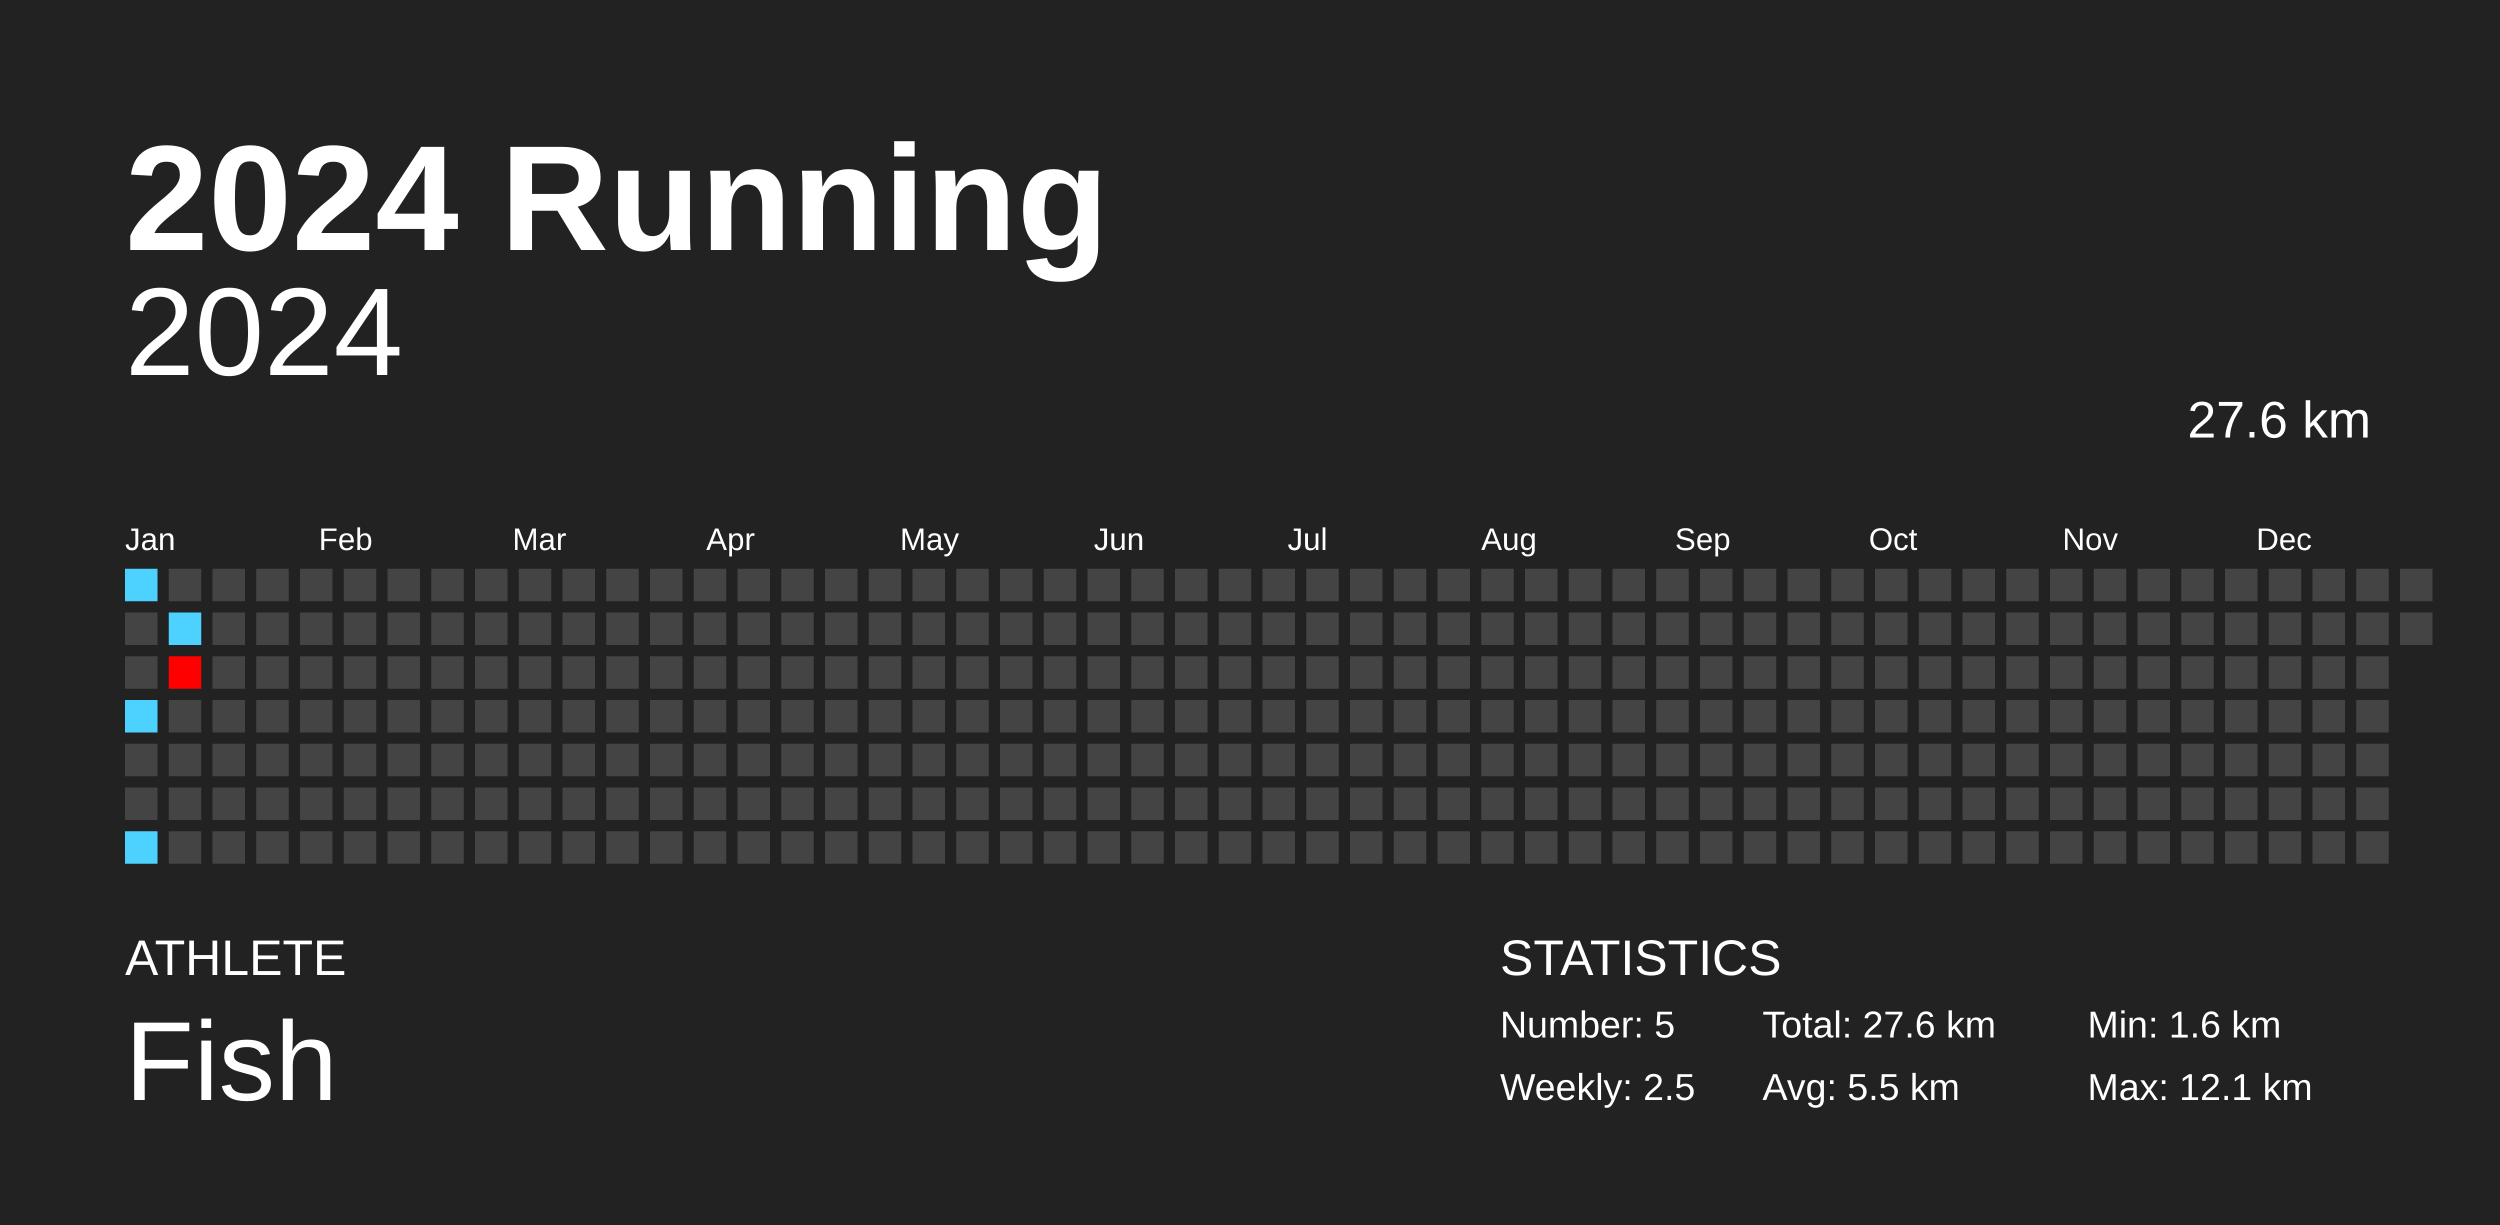
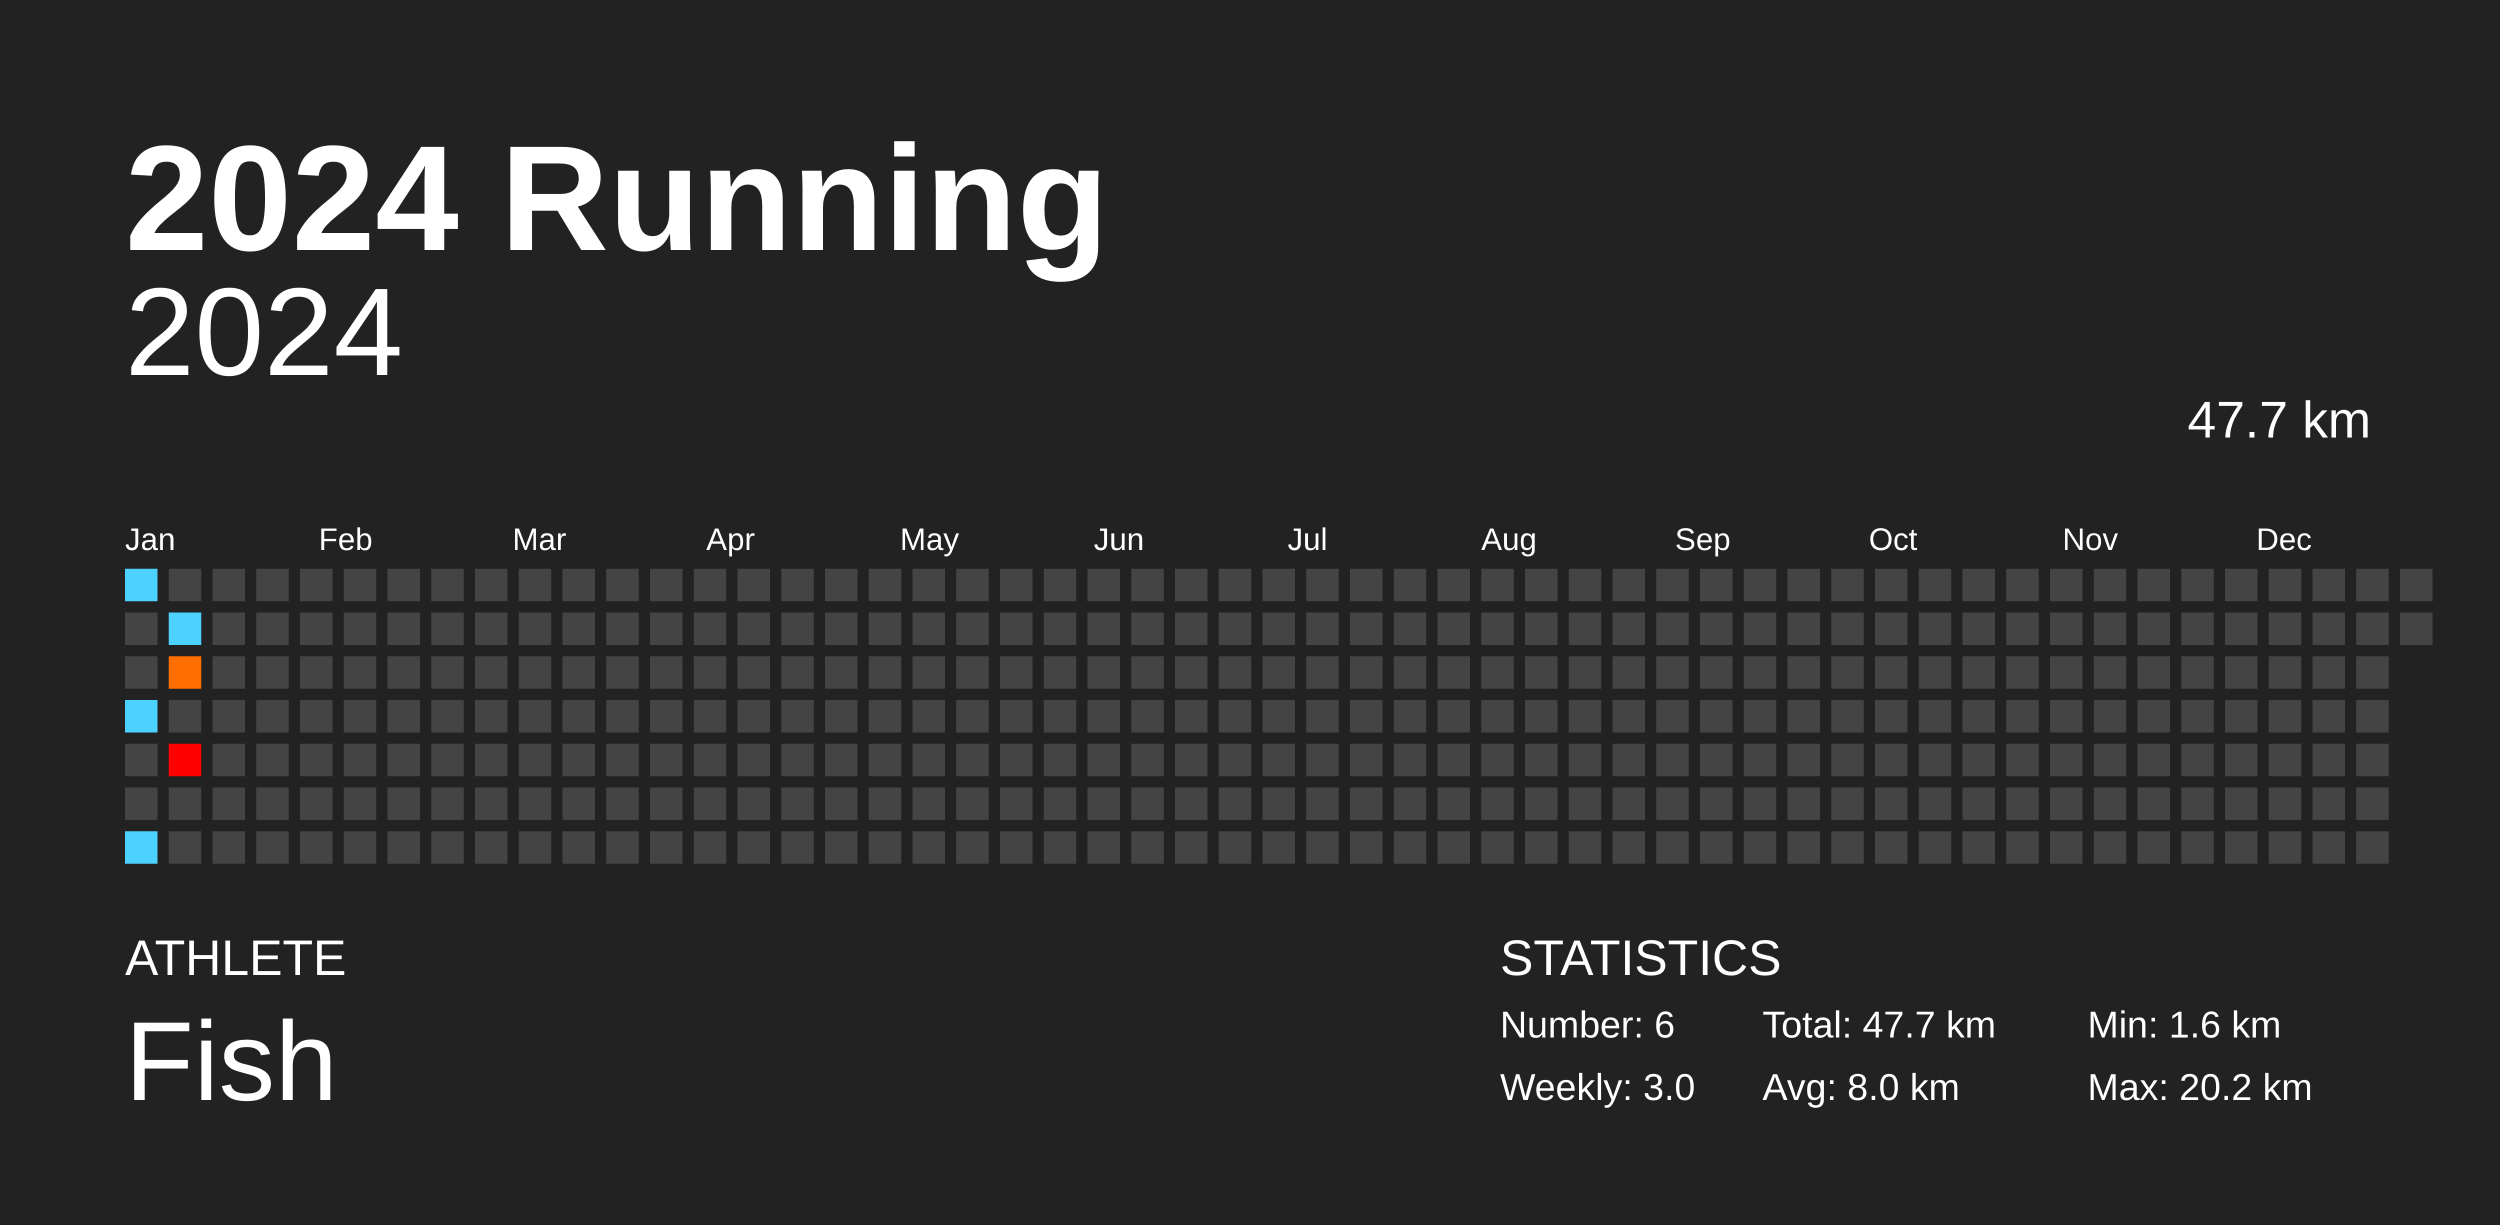
<svg xmlns="http://www.w3.org/2000/svg" baseProfile="full" height="98mm" version="1.1" viewBox="0,0,200,98" width="200mm">
  <defs />
  <rect fill="#222222" height="98" width="200" x="0" y="0" />
  <text fill="#FFFFFF" style="font-size:12px; font-family:Arial; font-weight:bold;" x="10" y="20">2024 Running</text>
  <text fill="#FFFFFF" style="font-size:4px; font-family:Arial" x="10" y="78">ATHLETE</text>
  <text fill="#FFFFFF" style="font-size:9px; font-family:Arial" x="10" y="88">Fish</text>
  <text fill="#FFFFFF" style="font-size:4px; font-family:Arial" x="120" y="78">STATISTICS</text>
-   <text fill="#FFFFFF" style="font-size:3px; font-family:Arial" x="120" y="83">Number: 5</text>
-   <text fill="#FFFFFF" style="font-size:3px; font-family:Arial" x="120" y="88">Weekly: 2.5</text>
-   <text fill="#FFFFFF" style="font-size:3px; font-family:Arial" x="141" y="83">Total: 27.6 km</text>
-   <text fill="#FFFFFF" style="font-size:3px; font-family:Arial" x="141" y="88">Avg: 5.5 km</text>
+   <text fill="#FFFFFF" style="font-size:3px; font-family:Arial" x="120" y="83">Number: 6</text>
+   <text fill="#FFFFFF" style="font-size:3px; font-family:Arial" x="120" y="88">Weekly: 3.0</text>
+   <text fill="#FFFFFF" style="font-size:3px; font-family:Arial" x="141" y="83">Total: 47.7 km</text>
+   <text fill="#FFFFFF" style="font-size:3px; font-family:Arial" x="141" y="88">Avg: 8.0 km</text>
  <text fill="#FFFFFF" style="font-size:3px; font-family:Arial" x="167" y="83">Min: 1.6 km</text>
-   <text fill="#FFFFFF" style="font-size:3px; font-family:Arial" x="167" y="88">Max: 12.1 km</text>
+   <text fill="#FFFFFF" style="font-size:3px; font-family:Arial" x="167" y="88">Max: 20.2 km</text>
  <text alignment-baseline="hanging" fill="#FFFFFF" style="font-size:10.0px; font-family:Arial;" x="10" y="30">2024</text>
-   <text alignment-baseline="hanging" fill="#FFFFFF" style="font-size:4.125px; font-family:Arial;" x="175" y="35">27.6 km</text>
+   <text alignment-baseline="hanging" fill="#FFFFFF" style="font-size:4.125px; font-family:Arial;" x="175" y="35">47.7 km</text>
  <text fill="#FFFFFF" style="font-size:2.5px; font-family:Arial" x="10.0" y="44">Jan</text>
  <text fill="#FFFFFF" style="font-size:2.5px; font-family:Arial" x="25.5" y="44">Feb</text>
  <text fill="#FFFFFF" style="font-size:2.5px; font-family:Arial" x="41.0" y="44">Mar</text>
  <text fill="#FFFFFF" style="font-size:2.5px; font-family:Arial" x="56.5" y="44">Apr</text>
  <text fill="#FFFFFF" style="font-size:2.5px; font-family:Arial" x="72.0" y="44">May</text>
  <text fill="#FFFFFF" style="font-size:2.5px; font-family:Arial" x="87.5" y="44">Jun</text>
  <text fill="#FFFFFF" style="font-size:2.5px; font-family:Arial" x="103.0" y="44">Jul</text>
  <text fill="#FFFFFF" style="font-size:2.5px; font-family:Arial" x="118.5" y="44">Aug</text>
  <text fill="#FFFFFF" style="font-size:2.5px; font-family:Arial" x="134.0" y="44">Sep</text>
  <text fill="#FFFFFF" style="font-size:2.5px; font-family:Arial" x="149.5" y="44">Oct</text>
  <text fill="#FFFFFF" style="font-size:2.5px; font-family:Arial" x="165.0" y="44">Nov</text>
  <text fill="#FFFFFF" style="font-size:2.5px; font-family:Arial" x="180.5" y="44">Dec</text>
  <rect fill="#4dd2ff" height="2.6" width="2.6" x="10.0" y="45.5" />
  <rect fill="#444444" height="2.6" width="2.6" x="10.0" y="49.0" />
  <rect fill="#444444" height="2.6" width="2.6" x="10.0" y="52.5" />
  <rect fill="#4dd2ff" height="2.6" width="2.6" x="10.0" y="56.0" />
  <rect fill="#444444" height="2.6" width="2.6" x="10.0" y="59.5" />
  <rect fill="#444444" height="2.6" width="2.6" x="10.0" y="63.0" />
  <rect fill="#4dd2ff" height="2.6" width="2.6" x="10.0" y="66.5" />
  <rect fill="#444444" height="2.6" width="2.6" x="13.5" y="45.5" />
  <rect fill="#4dd2ff" height="2.6" width="2.6" x="13.5" y="49.0" />
-   <rect fill="#ff0000" height="2.6" width="2.6" x="13.5" y="52.5" />
+   <rect fill="#ff6e00" height="2.6" width="2.6" x="13.5" y="52.5" />
  <rect fill="#444444" height="2.6" width="2.6" x="13.5" y="56.0" />
-   <rect fill="#444444" height="2.6" width="2.6" x="13.5" y="59.5" />
+   <rect fill="red" height="2.6" width="2.6" x="13.5" y="59.5" />
  <rect fill="#444444" height="2.6" width="2.6" x="13.5" y="63.0" />
  <rect fill="#444444" height="2.6" width="2.6" x="13.5" y="66.5" />
  <rect fill="#444444" height="2.6" width="2.6" x="17.0" y="45.5" />
  <rect fill="#444444" height="2.6" width="2.6" x="17.0" y="49.0" />
  <rect fill="#444444" height="2.6" width="2.6" x="17.0" y="52.5" />
  <rect fill="#444444" height="2.6" width="2.6" x="17.0" y="56.0" />
  <rect fill="#444444" height="2.6" width="2.6" x="17.0" y="59.5" />
  <rect fill="#444444" height="2.6" width="2.6" x="17.0" y="63.0" />
  <rect fill="#444444" height="2.6" width="2.6" x="17.0" y="66.5" />
  <rect fill="#444444" height="2.6" width="2.6" x="20.5" y="45.5" />
  <rect fill="#444444" height="2.6" width="2.6" x="20.5" y="49.0" />
  <rect fill="#444444" height="2.6" width="2.6" x="20.5" y="52.5" />
  <rect fill="#444444" height="2.6" width="2.6" x="20.5" y="56.0" />
  <rect fill="#444444" height="2.6" width="2.6" x="20.5" y="59.5" />
  <rect fill="#444444" height="2.6" width="2.6" x="20.5" y="63.0" />
  <rect fill="#444444" height="2.6" width="2.6" x="20.5" y="66.5" />
  <rect fill="#444444" height="2.6" width="2.6" x="24.0" y="45.5" />
  <rect fill="#444444" height="2.6" width="2.6" x="24.0" y="49.0" />
  <rect fill="#444444" height="2.6" width="2.6" x="24.0" y="52.5" />
  <rect fill="#444444" height="2.6" width="2.6" x="24.0" y="56.0" />
  <rect fill="#444444" height="2.6" width="2.6" x="24.0" y="59.5" />
  <rect fill="#444444" height="2.6" width="2.6" x="24.0" y="63.0" />
  <rect fill="#444444" height="2.6" width="2.6" x="24.0" y="66.5" />
  <rect fill="#444444" height="2.6" width="2.6" x="27.5" y="45.5" />
  <rect fill="#444444" height="2.6" width="2.6" x="27.5" y="49.0" />
  <rect fill="#444444" height="2.6" width="2.6" x="27.5" y="52.5" />
  <rect fill="#444444" height="2.6" width="2.6" x="27.5" y="56.0" />
  <rect fill="#444444" height="2.6" width="2.6" x="27.5" y="59.5" />
  <rect fill="#444444" height="2.6" width="2.6" x="27.5" y="63.0" />
  <rect fill="#444444" height="2.6" width="2.6" x="27.5" y="66.5" />
  <rect fill="#444444" height="2.6" width="2.6" x="31.0" y="45.5" />
  <rect fill="#444444" height="2.6" width="2.6" x="31.0" y="49.0" />
  <rect fill="#444444" height="2.6" width="2.6" x="31.0" y="52.5" />
  <rect fill="#444444" height="2.6" width="2.6" x="31.0" y="56.0" />
  <rect fill="#444444" height="2.6" width="2.6" x="31.0" y="59.5" />
  <rect fill="#444444" height="2.6" width="2.6" x="31.0" y="63.0" />
  <rect fill="#444444" height="2.6" width="2.6" x="31.0" y="66.5" />
  <rect fill="#444444" height="2.6" width="2.6" x="34.5" y="45.5" />
  <rect fill="#444444" height="2.6" width="2.6" x="34.5" y="49.0" />
  <rect fill="#444444" height="2.6" width="2.6" x="34.5" y="52.5" />
  <rect fill="#444444" height="2.6" width="2.6" x="34.5" y="56.0" />
  <rect fill="#444444" height="2.6" width="2.6" x="34.5" y="59.5" />
  <rect fill="#444444" height="2.6" width="2.6" x="34.5" y="63.0" />
  <rect fill="#444444" height="2.6" width="2.6" x="34.5" y="66.5" />
  <rect fill="#444444" height="2.6" width="2.6" x="38.0" y="45.5" />
  <rect fill="#444444" height="2.6" width="2.6" x="38.0" y="49.0" />
  <rect fill="#444444" height="2.6" width="2.6" x="38.0" y="52.5" />
  <rect fill="#444444" height="2.6" width="2.6" x="38.0" y="56.0" />
  <rect fill="#444444" height="2.6" width="2.6" x="38.0" y="59.5" />
  <rect fill="#444444" height="2.6" width="2.6" x="38.0" y="63.0" />
  <rect fill="#444444" height="2.6" width="2.6" x="38.0" y="66.5" />
  <rect fill="#444444" height="2.6" width="2.6" x="41.5" y="45.5" />
  <rect fill="#444444" height="2.6" width="2.6" x="41.5" y="49.0" />
  <rect fill="#444444" height="2.6" width="2.6" x="41.5" y="52.5" />
  <rect fill="#444444" height="2.6" width="2.6" x="41.5" y="56.0" />
  <rect fill="#444444" height="2.6" width="2.6" x="41.5" y="59.5" />
  <rect fill="#444444" height="2.6" width="2.6" x="41.5" y="63.0" />
  <rect fill="#444444" height="2.6" width="2.6" x="41.5" y="66.5" />
  <rect fill="#444444" height="2.6" width="2.6" x="45.0" y="45.5" />
  <rect fill="#444444" height="2.6" width="2.6" x="45.0" y="49.0" />
  <rect fill="#444444" height="2.6" width="2.6" x="45.0" y="52.5" />
  <rect fill="#444444" height="2.6" width="2.6" x="45.0" y="56.0" />
  <rect fill="#444444" height="2.6" width="2.6" x="45.0" y="59.5" />
  <rect fill="#444444" height="2.6" width="2.6" x="45.0" y="63.0" />
  <rect fill="#444444" height="2.6" width="2.6" x="45.0" y="66.5" />
  <rect fill="#444444" height="2.6" width="2.6" x="48.5" y="45.5" />
  <rect fill="#444444" height="2.6" width="2.6" x="48.5" y="49.0" />
  <rect fill="#444444" height="2.6" width="2.6" x="48.5" y="52.5" />
  <rect fill="#444444" height="2.6" width="2.6" x="48.5" y="56.0" />
  <rect fill="#444444" height="2.6" width="2.6" x="48.5" y="59.5" />
  <rect fill="#444444" height="2.6" width="2.6" x="48.5" y="63.0" />
  <rect fill="#444444" height="2.6" width="2.6" x="48.5" y="66.5" />
  <rect fill="#444444" height="2.6" width="2.6" x="52.0" y="45.5" />
  <rect fill="#444444" height="2.6" width="2.6" x="52.0" y="49.0" />
  <rect fill="#444444" height="2.6" width="2.6" x="52.0" y="52.5" />
  <rect fill="#444444" height="2.6" width="2.6" x="52.0" y="56.0" />
  <rect fill="#444444" height="2.6" width="2.6" x="52.0" y="59.5" />
  <rect fill="#444444" height="2.6" width="2.6" x="52.0" y="63.0" />
  <rect fill="#444444" height="2.6" width="2.6" x="52.0" y="66.5" />
  <rect fill="#444444" height="2.6" width="2.6" x="55.5" y="45.5" />
  <rect fill="#444444" height="2.6" width="2.6" x="55.5" y="49.0" />
  <rect fill="#444444" height="2.6" width="2.6" x="55.5" y="52.5" />
  <rect fill="#444444" height="2.6" width="2.6" x="55.5" y="56.0" />
  <rect fill="#444444" height="2.6" width="2.6" x="55.5" y="59.5" />
  <rect fill="#444444" height="2.6" width="2.6" x="55.5" y="63.0" />
  <rect fill="#444444" height="2.6" width="2.6" x="55.5" y="66.5" />
  <rect fill="#444444" height="2.6" width="2.6" x="59.0" y="45.5" />
  <rect fill="#444444" height="2.6" width="2.6" x="59.0" y="49.0" />
  <rect fill="#444444" height="2.6" width="2.6" x="59.0" y="52.5" />
  <rect fill="#444444" height="2.6" width="2.6" x="59.0" y="56.0" />
  <rect fill="#444444" height="2.6" width="2.6" x="59.0" y="59.5" />
  <rect fill="#444444" height="2.6" width="2.6" x="59.0" y="63.0" />
  <rect fill="#444444" height="2.6" width="2.6" x="59.0" y="66.5" />
  <rect fill="#444444" height="2.6" width="2.6" x="62.5" y="45.5" />
  <rect fill="#444444" height="2.6" width="2.6" x="62.5" y="49.0" />
  <rect fill="#444444" height="2.6" width="2.6" x="62.5" y="52.5" />
  <rect fill="#444444" height="2.6" width="2.6" x="62.5" y="56.0" />
  <rect fill="#444444" height="2.6" width="2.6" x="62.5" y="59.5" />
  <rect fill="#444444" height="2.6" width="2.6" x="62.5" y="63.0" />
  <rect fill="#444444" height="2.6" width="2.6" x="62.5" y="66.5" />
  <rect fill="#444444" height="2.6" width="2.6" x="66.0" y="45.5" />
  <rect fill="#444444" height="2.6" width="2.6" x="66.0" y="49.0" />
  <rect fill="#444444" height="2.6" width="2.6" x="66.0" y="52.5" />
  <rect fill="#444444" height="2.6" width="2.6" x="66.0" y="56.0" />
  <rect fill="#444444" height="2.6" width="2.6" x="66.0" y="59.5" />
  <rect fill="#444444" height="2.6" width="2.6" x="66.0" y="63.0" />
  <rect fill="#444444" height="2.6" width="2.6" x="66.0" y="66.5" />
  <rect fill="#444444" height="2.6" width="2.6" x="69.5" y="45.5" />
  <rect fill="#444444" height="2.6" width="2.6" x="69.5" y="49.0" />
  <rect fill="#444444" height="2.6" width="2.6" x="69.5" y="52.5" />
  <rect fill="#444444" height="2.6" width="2.6" x="69.5" y="56.0" />
  <rect fill="#444444" height="2.6" width="2.6" x="69.5" y="59.5" />
  <rect fill="#444444" height="2.6" width="2.6" x="69.5" y="63.0" />
  <rect fill="#444444" height="2.6" width="2.6" x="69.5" y="66.5" />
  <rect fill="#444444" height="2.6" width="2.6" x="73.0" y="45.5" />
  <rect fill="#444444" height="2.6" width="2.6" x="73.0" y="49.0" />
  <rect fill="#444444" height="2.6" width="2.6" x="73.0" y="52.5" />
  <rect fill="#444444" height="2.6" width="2.6" x="73.0" y="56.0" />
  <rect fill="#444444" height="2.6" width="2.6" x="73.0" y="59.5" />
  <rect fill="#444444" height="2.6" width="2.6" x="73.0" y="63.0" />
  <rect fill="#444444" height="2.6" width="2.6" x="73.0" y="66.5" />
  <rect fill="#444444" height="2.6" width="2.6" x="76.5" y="45.5" />
  <rect fill="#444444" height="2.6" width="2.6" x="76.5" y="49.0" />
  <rect fill="#444444" height="2.6" width="2.6" x="76.5" y="52.5" />
  <rect fill="#444444" height="2.6" width="2.6" x="76.5" y="56.0" />
  <rect fill="#444444" height="2.6" width="2.6" x="76.5" y="59.5" />
  <rect fill="#444444" height="2.6" width="2.6" x="76.5" y="63.0" />
  <rect fill="#444444" height="2.6" width="2.6" x="76.5" y="66.5" />
  <rect fill="#444444" height="2.6" width="2.6" x="80.0" y="45.5" />
  <rect fill="#444444" height="2.6" width="2.6" x="80.0" y="49.0" />
  <rect fill="#444444" height="2.6" width="2.6" x="80.0" y="52.5" />
  <rect fill="#444444" height="2.6" width="2.6" x="80.0" y="56.0" />
  <rect fill="#444444" height="2.6" width="2.6" x="80.0" y="59.5" />
  <rect fill="#444444" height="2.6" width="2.6" x="80.0" y="63.0" />
  <rect fill="#444444" height="2.6" width="2.6" x="80.0" y="66.5" />
  <rect fill="#444444" height="2.6" width="2.6" x="83.5" y="45.5" />
  <rect fill="#444444" height="2.6" width="2.6" x="83.5" y="49.0" />
  <rect fill="#444444" height="2.6" width="2.6" x="83.5" y="52.5" />
  <rect fill="#444444" height="2.6" width="2.6" x="83.5" y="56.0" />
  <rect fill="#444444" height="2.6" width="2.6" x="83.5" y="59.5" />
  <rect fill="#444444" height="2.6" width="2.6" x="83.5" y="63.0" />
  <rect fill="#444444" height="2.6" width="2.6" x="83.5" y="66.5" />
  <rect fill="#444444" height="2.6" width="2.6" x="87.0" y="45.5" />
  <rect fill="#444444" height="2.6" width="2.6" x="87.0" y="49.0" />
  <rect fill="#444444" height="2.6" width="2.6" x="87.0" y="52.5" />
  <rect fill="#444444" height="2.6" width="2.6" x="87.0" y="56.0" />
  <rect fill="#444444" height="2.6" width="2.6" x="87.0" y="59.5" />
  <rect fill="#444444" height="2.6" width="2.6" x="87.0" y="63.0" />
  <rect fill="#444444" height="2.6" width="2.6" x="87.0" y="66.5" />
  <rect fill="#444444" height="2.6" width="2.6" x="90.5" y="45.5" />
  <rect fill="#444444" height="2.6" width="2.6" x="90.5" y="49.0" />
  <rect fill="#444444" height="2.6" width="2.6" x="90.5" y="52.5" />
  <rect fill="#444444" height="2.6" width="2.6" x="90.5" y="56.0" />
  <rect fill="#444444" height="2.6" width="2.6" x="90.5" y="59.5" />
  <rect fill="#444444" height="2.6" width="2.6" x="90.5" y="63.0" />
  <rect fill="#444444" height="2.6" width="2.6" x="90.5" y="66.5" />
  <rect fill="#444444" height="2.6" width="2.6" x="94.0" y="45.5" />
  <rect fill="#444444" height="2.6" width="2.6" x="94.0" y="49.0" />
  <rect fill="#444444" height="2.6" width="2.6" x="94.0" y="52.5" />
  <rect fill="#444444" height="2.6" width="2.6" x="94.0" y="56.0" />
  <rect fill="#444444" height="2.6" width="2.6" x="94.0" y="59.5" />
  <rect fill="#444444" height="2.6" width="2.6" x="94.0" y="63.0" />
  <rect fill="#444444" height="2.6" width="2.6" x="94.0" y="66.5" />
  <rect fill="#444444" height="2.6" width="2.6" x="97.5" y="45.5" />
  <rect fill="#444444" height="2.6" width="2.6" x="97.5" y="49.0" />
  <rect fill="#444444" height="2.6" width="2.6" x="97.5" y="52.5" />
  <rect fill="#444444" height="2.6" width="2.6" x="97.5" y="56.0" />
  <rect fill="#444444" height="2.6" width="2.6" x="97.5" y="59.5" />
  <rect fill="#444444" height="2.6" width="2.6" x="97.5" y="63.0" />
  <rect fill="#444444" height="2.6" width="2.6" x="97.5" y="66.5" />
  <rect fill="#444444" height="2.6" width="2.6" x="101.0" y="45.5" />
  <rect fill="#444444" height="2.6" width="2.6" x="101.0" y="49.0" />
  <rect fill="#444444" height="2.6" width="2.6" x="101.0" y="52.5" />
  <rect fill="#444444" height="2.6" width="2.6" x="101.0" y="56.0" />
  <rect fill="#444444" height="2.6" width="2.6" x="101.0" y="59.5" />
  <rect fill="#444444" height="2.6" width="2.6" x="101.0" y="63.0" />
  <rect fill="#444444" height="2.6" width="2.6" x="101.0" y="66.5" />
  <rect fill="#444444" height="2.6" width="2.6" x="104.5" y="45.5" />
  <rect fill="#444444" height="2.6" width="2.6" x="104.5" y="49.0" />
  <rect fill="#444444" height="2.6" width="2.6" x="104.5" y="52.5" />
  <rect fill="#444444" height="2.6" width="2.6" x="104.5" y="56.0" />
  <rect fill="#444444" height="2.6" width="2.6" x="104.5" y="59.5" />
  <rect fill="#444444" height="2.6" width="2.6" x="104.5" y="63.0" />
  <rect fill="#444444" height="2.6" width="2.6" x="104.5" y="66.5" />
  <rect fill="#444444" height="2.6" width="2.6" x="108.0" y="45.5" />
  <rect fill="#444444" height="2.6" width="2.6" x="108.0" y="49.0" />
  <rect fill="#444444" height="2.6" width="2.6" x="108.0" y="52.5" />
  <rect fill="#444444" height="2.6" width="2.6" x="108.0" y="56.0" />
  <rect fill="#444444" height="2.6" width="2.6" x="108.0" y="59.5" />
  <rect fill="#444444" height="2.6" width="2.6" x="108.0" y="63.0" />
  <rect fill="#444444" height="2.6" width="2.6" x="108.0" y="66.5" />
  <rect fill="#444444" height="2.6" width="2.6" x="111.5" y="45.5" />
  <rect fill="#444444" height="2.6" width="2.6" x="111.5" y="49.0" />
  <rect fill="#444444" height="2.6" width="2.6" x="111.5" y="52.5" />
  <rect fill="#444444" height="2.6" width="2.6" x="111.5" y="56.0" />
  <rect fill="#444444" height="2.6" width="2.6" x="111.5" y="59.5" />
  <rect fill="#444444" height="2.6" width="2.6" x="111.5" y="63.0" />
  <rect fill="#444444" height="2.6" width="2.6" x="111.5" y="66.5" />
  <rect fill="#444444" height="2.6" width="2.6" x="115.0" y="45.5" />
  <rect fill="#444444" height="2.6" width="2.6" x="115.0" y="49.0" />
  <rect fill="#444444" height="2.6" width="2.6" x="115.0" y="52.5" />
  <rect fill="#444444" height="2.6" width="2.6" x="115.0" y="56.0" />
  <rect fill="#444444" height="2.6" width="2.6" x="115.0" y="59.5" />
  <rect fill="#444444" height="2.6" width="2.6" x="115.0" y="63.0" />
  <rect fill="#444444" height="2.6" width="2.6" x="115.0" y="66.5" />
  <rect fill="#444444" height="2.6" width="2.6" x="118.5" y="45.5" />
  <rect fill="#444444" height="2.6" width="2.6" x="118.5" y="49.0" />
  <rect fill="#444444" height="2.6" width="2.6" x="118.5" y="52.5" />
  <rect fill="#444444" height="2.6" width="2.6" x="118.5" y="56.0" />
  <rect fill="#444444" height="2.6" width="2.6" x="118.5" y="59.5" />
  <rect fill="#444444" height="2.6" width="2.6" x="118.5" y="63.0" />
  <rect fill="#444444" height="2.6" width="2.6" x="118.5" y="66.5" />
  <rect fill="#444444" height="2.6" width="2.6" x="122.0" y="45.5" />
  <rect fill="#444444" height="2.6" width="2.6" x="122.0" y="49.0" />
  <rect fill="#444444" height="2.6" width="2.6" x="122.0" y="52.5" />
  <rect fill="#444444" height="2.6" width="2.6" x="122.0" y="56.0" />
  <rect fill="#444444" height="2.6" width="2.6" x="122.0" y="59.5" />
  <rect fill="#444444" height="2.6" width="2.6" x="122.0" y="63.0" />
  <rect fill="#444444" height="2.6" width="2.6" x="122.0" y="66.5" />
  <rect fill="#444444" height="2.6" width="2.6" x="125.5" y="45.5" />
  <rect fill="#444444" height="2.6" width="2.6" x="125.5" y="49.0" />
  <rect fill="#444444" height="2.6" width="2.6" x="125.5" y="52.5" />
  <rect fill="#444444" height="2.6" width="2.6" x="125.5" y="56.0" />
  <rect fill="#444444" height="2.6" width="2.6" x="125.5" y="59.5" />
  <rect fill="#444444" height="2.6" width="2.6" x="125.5" y="63.0" />
  <rect fill="#444444" height="2.6" width="2.6" x="125.5" y="66.5" />
  <rect fill="#444444" height="2.6" width="2.6" x="129.0" y="45.5" />
  <rect fill="#444444" height="2.6" width="2.6" x="129.0" y="49.0" />
  <rect fill="#444444" height="2.6" width="2.6" x="129.0" y="52.5" />
  <rect fill="#444444" height="2.6" width="2.6" x="129.0" y="56.0" />
  <rect fill="#444444" height="2.6" width="2.6" x="129.0" y="59.5" />
  <rect fill="#444444" height="2.6" width="2.6" x="129.0" y="63.0" />
  <rect fill="#444444" height="2.6" width="2.6" x="129.0" y="66.5" />
  <rect fill="#444444" height="2.6" width="2.6" x="132.5" y="45.5" />
  <rect fill="#444444" height="2.6" width="2.6" x="132.5" y="49.0" />
  <rect fill="#444444" height="2.6" width="2.6" x="132.5" y="52.5" />
  <rect fill="#444444" height="2.6" width="2.6" x="132.5" y="56.0" />
  <rect fill="#444444" height="2.6" width="2.6" x="132.5" y="59.5" />
  <rect fill="#444444" height="2.6" width="2.6" x="132.5" y="63.0" />
  <rect fill="#444444" height="2.6" width="2.6" x="132.5" y="66.5" />
  <rect fill="#444444" height="2.6" width="2.6" x="136.0" y="45.5" />
  <rect fill="#444444" height="2.6" width="2.6" x="136.0" y="49.0" />
  <rect fill="#444444" height="2.6" width="2.6" x="136.0" y="52.5" />
  <rect fill="#444444" height="2.6" width="2.6" x="136.0" y="56.0" />
  <rect fill="#444444" height="2.6" width="2.6" x="136.0" y="59.5" />
  <rect fill="#444444" height="2.6" width="2.6" x="136.0" y="63.0" />
  <rect fill="#444444" height="2.6" width="2.6" x="136.0" y="66.5" />
  <rect fill="#444444" height="2.6" width="2.6" x="139.5" y="45.5" />
  <rect fill="#444444" height="2.6" width="2.6" x="139.5" y="49.0" />
  <rect fill="#444444" height="2.6" width="2.6" x="139.5" y="52.5" />
  <rect fill="#444444" height="2.6" width="2.6" x="139.5" y="56.0" />
  <rect fill="#444444" height="2.6" width="2.6" x="139.5" y="59.5" />
  <rect fill="#444444" height="2.6" width="2.6" x="139.5" y="63.0" />
  <rect fill="#444444" height="2.6" width="2.6" x="139.5" y="66.5" />
  <rect fill="#444444" height="2.6" width="2.6" x="143.0" y="45.5" />
  <rect fill="#444444" height="2.6" width="2.6" x="143.0" y="49.0" />
  <rect fill="#444444" height="2.6" width="2.6" x="143.0" y="52.5" />
  <rect fill="#444444" height="2.6" width="2.6" x="143.0" y="56.0" />
  <rect fill="#444444" height="2.6" width="2.6" x="143.0" y="59.5" />
  <rect fill="#444444" height="2.6" width="2.6" x="143.0" y="63.0" />
  <rect fill="#444444" height="2.6" width="2.6" x="143.0" y="66.5" />
  <rect fill="#444444" height="2.6" width="2.6" x="146.5" y="45.5" />
  <rect fill="#444444" height="2.6" width="2.6" x="146.5" y="49.0" />
  <rect fill="#444444" height="2.6" width="2.6" x="146.5" y="52.5" />
  <rect fill="#444444" height="2.6" width="2.6" x="146.5" y="56.0" />
  <rect fill="#444444" height="2.6" width="2.6" x="146.5" y="59.5" />
  <rect fill="#444444" height="2.6" width="2.6" x="146.5" y="63.0" />
  <rect fill="#444444" height="2.6" width="2.6" x="146.5" y="66.5" />
  <rect fill="#444444" height="2.6" width="2.6" x="150.0" y="45.5" />
  <rect fill="#444444" height="2.6" width="2.6" x="150.0" y="49.0" />
  <rect fill="#444444" height="2.6" width="2.6" x="150.0" y="52.5" />
  <rect fill="#444444" height="2.6" width="2.6" x="150.0" y="56.0" />
  <rect fill="#444444" height="2.6" width="2.6" x="150.0" y="59.5" />
  <rect fill="#444444" height="2.6" width="2.6" x="150.0" y="63.0" />
  <rect fill="#444444" height="2.6" width="2.6" x="150.0" y="66.5" />
  <rect fill="#444444" height="2.6" width="2.6" x="153.5" y="45.5" />
  <rect fill="#444444" height="2.6" width="2.6" x="153.5" y="49.0" />
  <rect fill="#444444" height="2.6" width="2.6" x="153.5" y="52.5" />
  <rect fill="#444444" height="2.6" width="2.6" x="153.5" y="56.0" />
  <rect fill="#444444" height="2.6" width="2.6" x="153.5" y="59.5" />
  <rect fill="#444444" height="2.6" width="2.6" x="153.5" y="63.0" />
  <rect fill="#444444" height="2.6" width="2.6" x="153.5" y="66.5" />
  <rect fill="#444444" height="2.6" width="2.6" x="157.0" y="45.5" />
  <rect fill="#444444" height="2.6" width="2.6" x="157.0" y="49.0" />
  <rect fill="#444444" height="2.6" width="2.6" x="157.0" y="52.5" />
  <rect fill="#444444" height="2.6" width="2.6" x="157.0" y="56.0" />
  <rect fill="#444444" height="2.6" width="2.6" x="157.0" y="59.5" />
  <rect fill="#444444" height="2.6" width="2.6" x="157.0" y="63.0" />
  <rect fill="#444444" height="2.6" width="2.6" x="157.0" y="66.5" />
  <rect fill="#444444" height="2.6" width="2.6" x="160.5" y="45.5" />
  <rect fill="#444444" height="2.6" width="2.6" x="160.5" y="49.0" />
  <rect fill="#444444" height="2.6" width="2.6" x="160.5" y="52.5" />
  <rect fill="#444444" height="2.6" width="2.6" x="160.5" y="56.0" />
  <rect fill="#444444" height="2.6" width="2.6" x="160.5" y="59.5" />
  <rect fill="#444444" height="2.6" width="2.6" x="160.5" y="63.0" />
  <rect fill="#444444" height="2.6" width="2.6" x="160.5" y="66.5" />
  <rect fill="#444444" height="2.6" width="2.6" x="164.0" y="45.5" />
  <rect fill="#444444" height="2.6" width="2.6" x="164.0" y="49.0" />
  <rect fill="#444444" height="2.6" width="2.6" x="164.0" y="52.5" />
  <rect fill="#444444" height="2.6" width="2.6" x="164.0" y="56.0" />
  <rect fill="#444444" height="2.6" width="2.6" x="164.0" y="59.5" />
  <rect fill="#444444" height="2.6" width="2.6" x="164.0" y="63.0" />
  <rect fill="#444444" height="2.6" width="2.6" x="164.0" y="66.5" />
  <rect fill="#444444" height="2.6" width="2.6" x="167.5" y="45.5" />
  <rect fill="#444444" height="2.6" width="2.6" x="167.5" y="49.0" />
  <rect fill="#444444" height="2.6" width="2.6" x="167.5" y="52.5" />
  <rect fill="#444444" height="2.6" width="2.6" x="167.5" y="56.0" />
  <rect fill="#444444" height="2.6" width="2.6" x="167.5" y="59.5" />
  <rect fill="#444444" height="2.6" width="2.6" x="167.5" y="63.0" />
  <rect fill="#444444" height="2.6" width="2.6" x="167.5" y="66.5" />
  <rect fill="#444444" height="2.6" width="2.6" x="171.0" y="45.5" />
  <rect fill="#444444" height="2.6" width="2.6" x="171.0" y="49.0" />
  <rect fill="#444444" height="2.6" width="2.6" x="171.0" y="52.5" />
  <rect fill="#444444" height="2.6" width="2.6" x="171.0" y="56.0" />
  <rect fill="#444444" height="2.6" width="2.6" x="171.0" y="59.5" />
  <rect fill="#444444" height="2.6" width="2.6" x="171.0" y="63.0" />
  <rect fill="#444444" height="2.6" width="2.6" x="171.0" y="66.5" />
  <rect fill="#444444" height="2.6" width="2.6" x="174.5" y="45.5" />
  <rect fill="#444444" height="2.6" width="2.6" x="174.5" y="49.0" />
  <rect fill="#444444" height="2.6" width="2.6" x="174.5" y="52.5" />
  <rect fill="#444444" height="2.6" width="2.6" x="174.5" y="56.0" />
  <rect fill="#444444" height="2.6" width="2.6" x="174.5" y="59.5" />
  <rect fill="#444444" height="2.6" width="2.6" x="174.5" y="63.0" />
  <rect fill="#444444" height="2.6" width="2.6" x="174.5" y="66.5" />
  <rect fill="#444444" height="2.6" width="2.6" x="178.0" y="45.5" />
  <rect fill="#444444" height="2.6" width="2.6" x="178.0" y="49.0" />
  <rect fill="#444444" height="2.6" width="2.6" x="178.0" y="52.5" />
  <rect fill="#444444" height="2.6" width="2.6" x="178.0" y="56.0" />
  <rect fill="#444444" height="2.6" width="2.6" x="178.0" y="59.5" />
  <rect fill="#444444" height="2.6" width="2.6" x="178.0" y="63.0" />
  <rect fill="#444444" height="2.6" width="2.6" x="178.0" y="66.5" />
  <rect fill="#444444" height="2.6" width="2.6" x="181.5" y="45.5" />
  <rect fill="#444444" height="2.6" width="2.6" x="181.5" y="49.0" />
  <rect fill="#444444" height="2.6" width="2.6" x="181.5" y="52.5" />
  <rect fill="#444444" height="2.6" width="2.6" x="181.5" y="56.0" />
  <rect fill="#444444" height="2.6" width="2.6" x="181.5" y="59.5" />
  <rect fill="#444444" height="2.6" width="2.6" x="181.5" y="63.0" />
  <rect fill="#444444" height="2.6" width="2.6" x="181.5" y="66.5" />
  <rect fill="#444444" height="2.6" width="2.6" x="185.0" y="45.5" />
  <rect fill="#444444" height="2.6" width="2.6" x="185.0" y="49.0" />
  <rect fill="#444444" height="2.6" width="2.6" x="185.0" y="52.5" />
  <rect fill="#444444" height="2.6" width="2.6" x="185.0" y="56.0" />
  <rect fill="#444444" height="2.6" width="2.6" x="185.0" y="59.5" />
  <rect fill="#444444" height="2.6" width="2.6" x="185.0" y="63.0" />
  <rect fill="#444444" height="2.6" width="2.6" x="185.0" y="66.5" />
  <rect fill="#444444" height="2.6" width="2.6" x="188.5" y="45.5" />
  <rect fill="#444444" height="2.6" width="2.6" x="188.5" y="49.0" />
  <rect fill="#444444" height="2.6" width="2.6" x="188.5" y="52.5" />
  <rect fill="#444444" height="2.6" width="2.6" x="188.5" y="56.0" />
  <rect fill="#444444" height="2.6" width="2.6" x="188.5" y="59.5" />
  <rect fill="#444444" height="2.6" width="2.6" x="188.5" y="63.0" />
  <rect fill="#444444" height="2.6" width="2.6" x="188.5" y="66.5" />
  <rect fill="#444444" height="2.6" width="2.6" x="192.0" y="45.5" />
  <rect fill="#444444" height="2.6" width="2.6" x="192.0" y="49.0" />
</svg>
